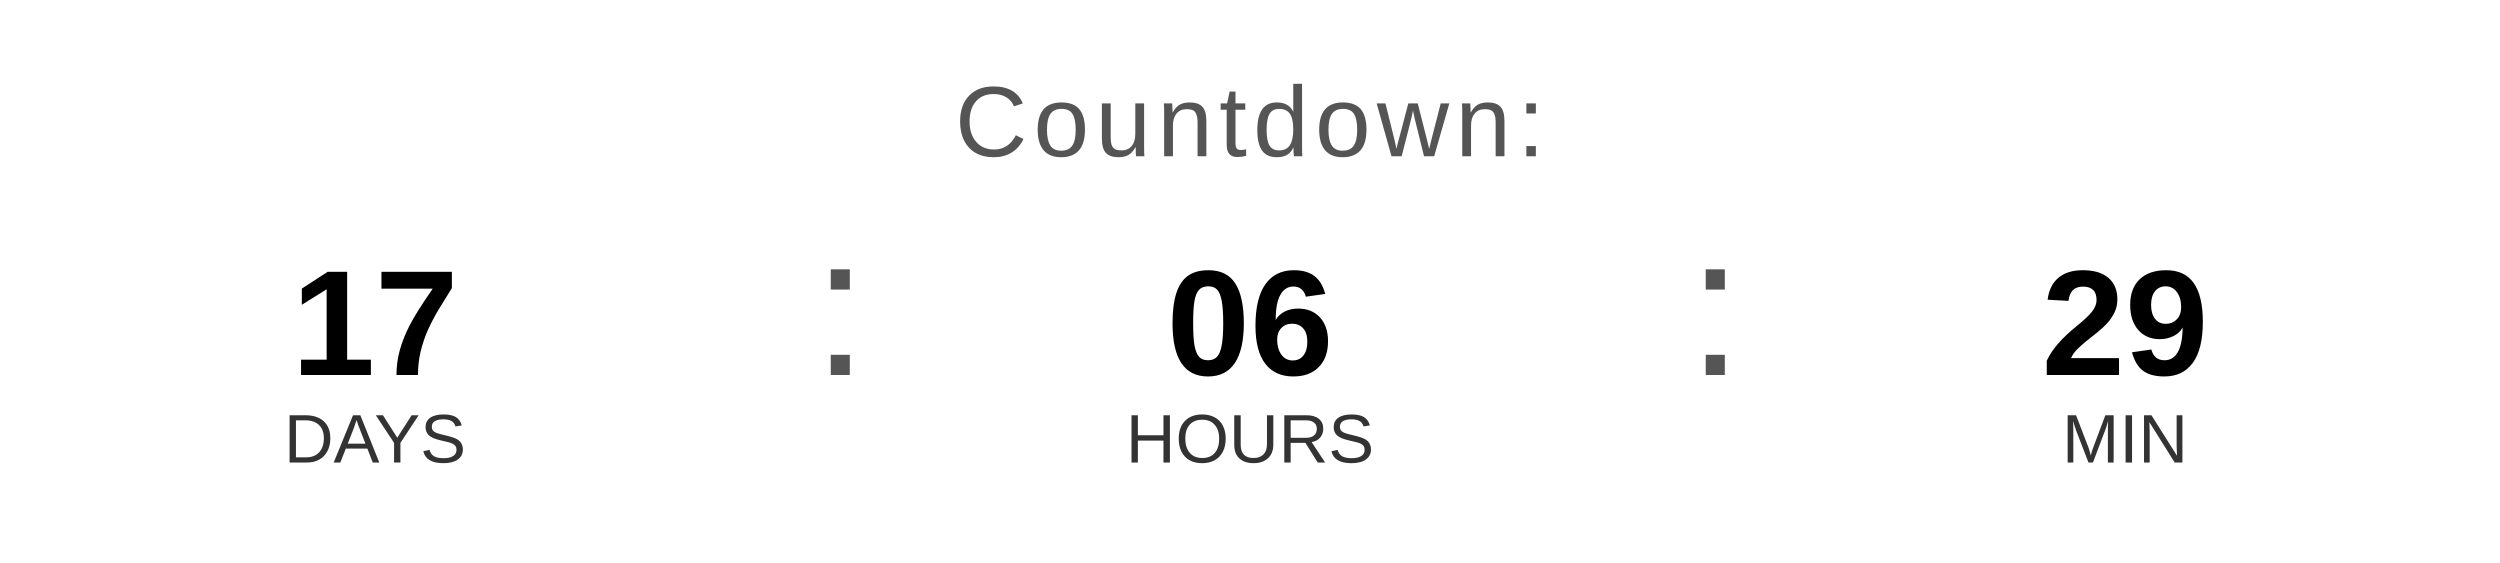
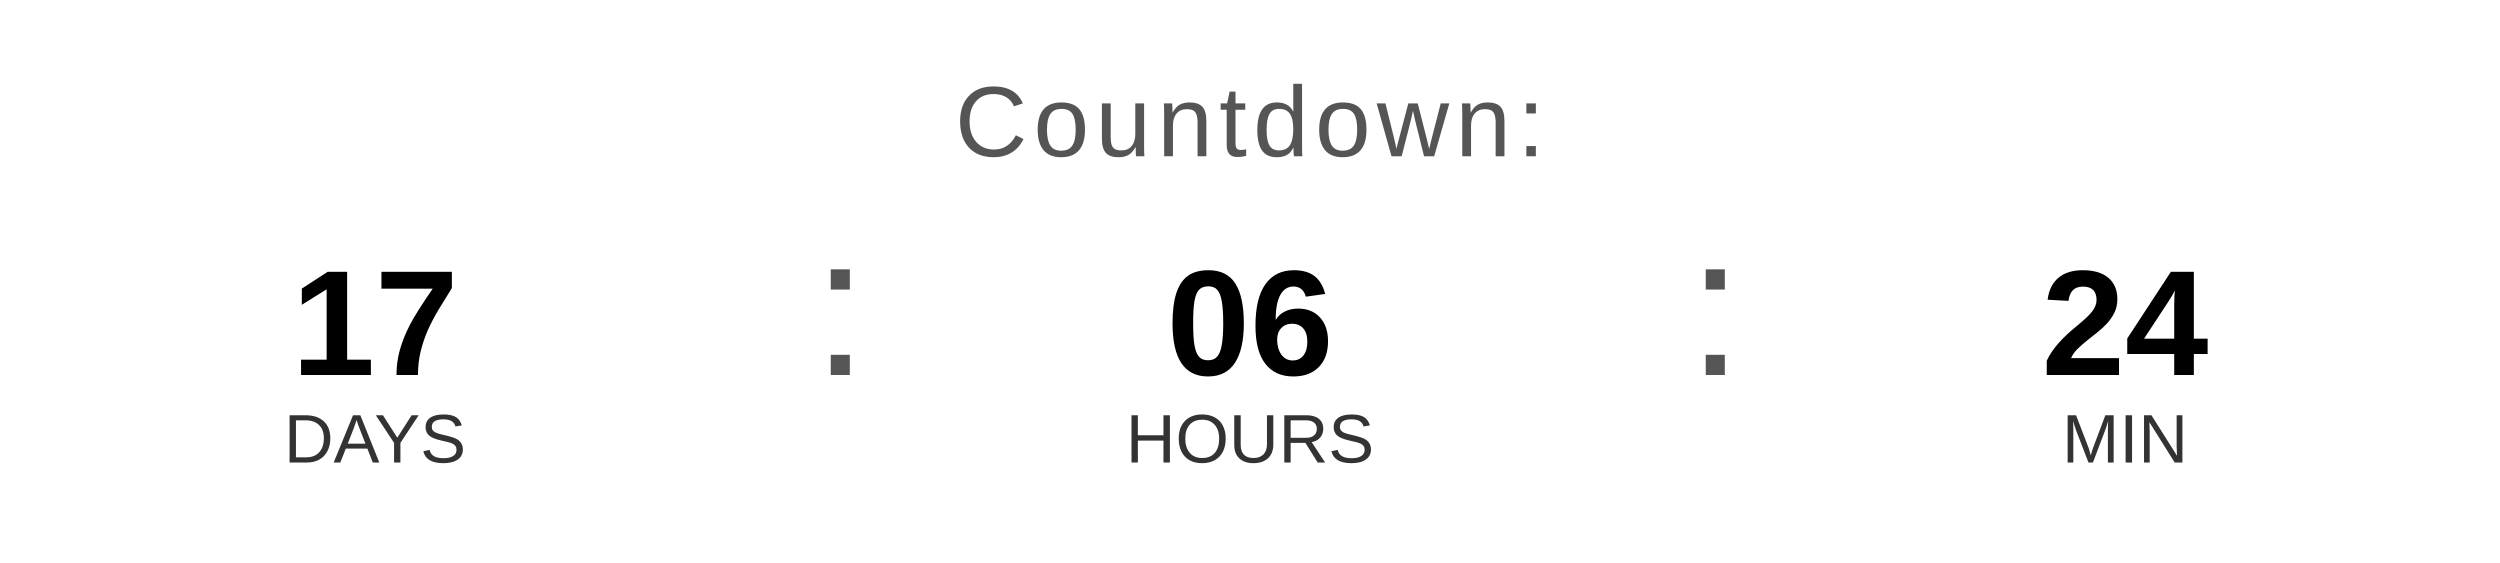
<svg xmlns="http://www.w3.org/2000/svg" width="400" height="90" viewBox="0 0 400 90">
  <text x="200" y="25" font-family="Arial, Helvetica, sans-serif" font-size="16" fill="#555555" text-anchor="middle" letter-spacing="1">
    Countdown:
  </text>
  <text x="60" y="60" font-family="Arial, Helvetica, sans-serif" font-size="24" font-weight="bold" fill="#000000" text-anchor="middle">17</text>
  <text x="60" y="74" font-family="Arial, Helvetica, sans-serif" font-size="11" fill="#333333" text-anchor="middle">DAYS</text>
  <text x="130" y="60" font-family="Arial, sans-serif" font-size="32" fill="#555555">:</text>
  <text x="200" y="60" font-family="Arial, Helvetica, sans-serif" font-size="24" font-weight="bold" fill="#000000" text-anchor="middle">06</text>
  <text x="200" y="74" font-family="Arial, Helvetica, sans-serif" font-size="11" fill="#333333" text-anchor="middle">HOURS</text>
  <text x="270" y="60" font-family="Arial, sans-serif" font-size="32" fill="#555555">:</text>
-   <text x="340" y="60" font-family="Arial, Helvetica, sans-serif" font-size="24" font-weight="bold" fill="#000000" text-anchor="middle">29</text>
+   <text x="340" y="60" font-family="Arial, Helvetica, sans-serif" font-size="24" font-weight="bold" fill="#000000" text-anchor="middle">24</text>
  <text x="340" y="74" font-family="Arial, Helvetica, sans-serif" font-size="11" fill="#333333" text-anchor="middle">MIN</text>
</svg>
